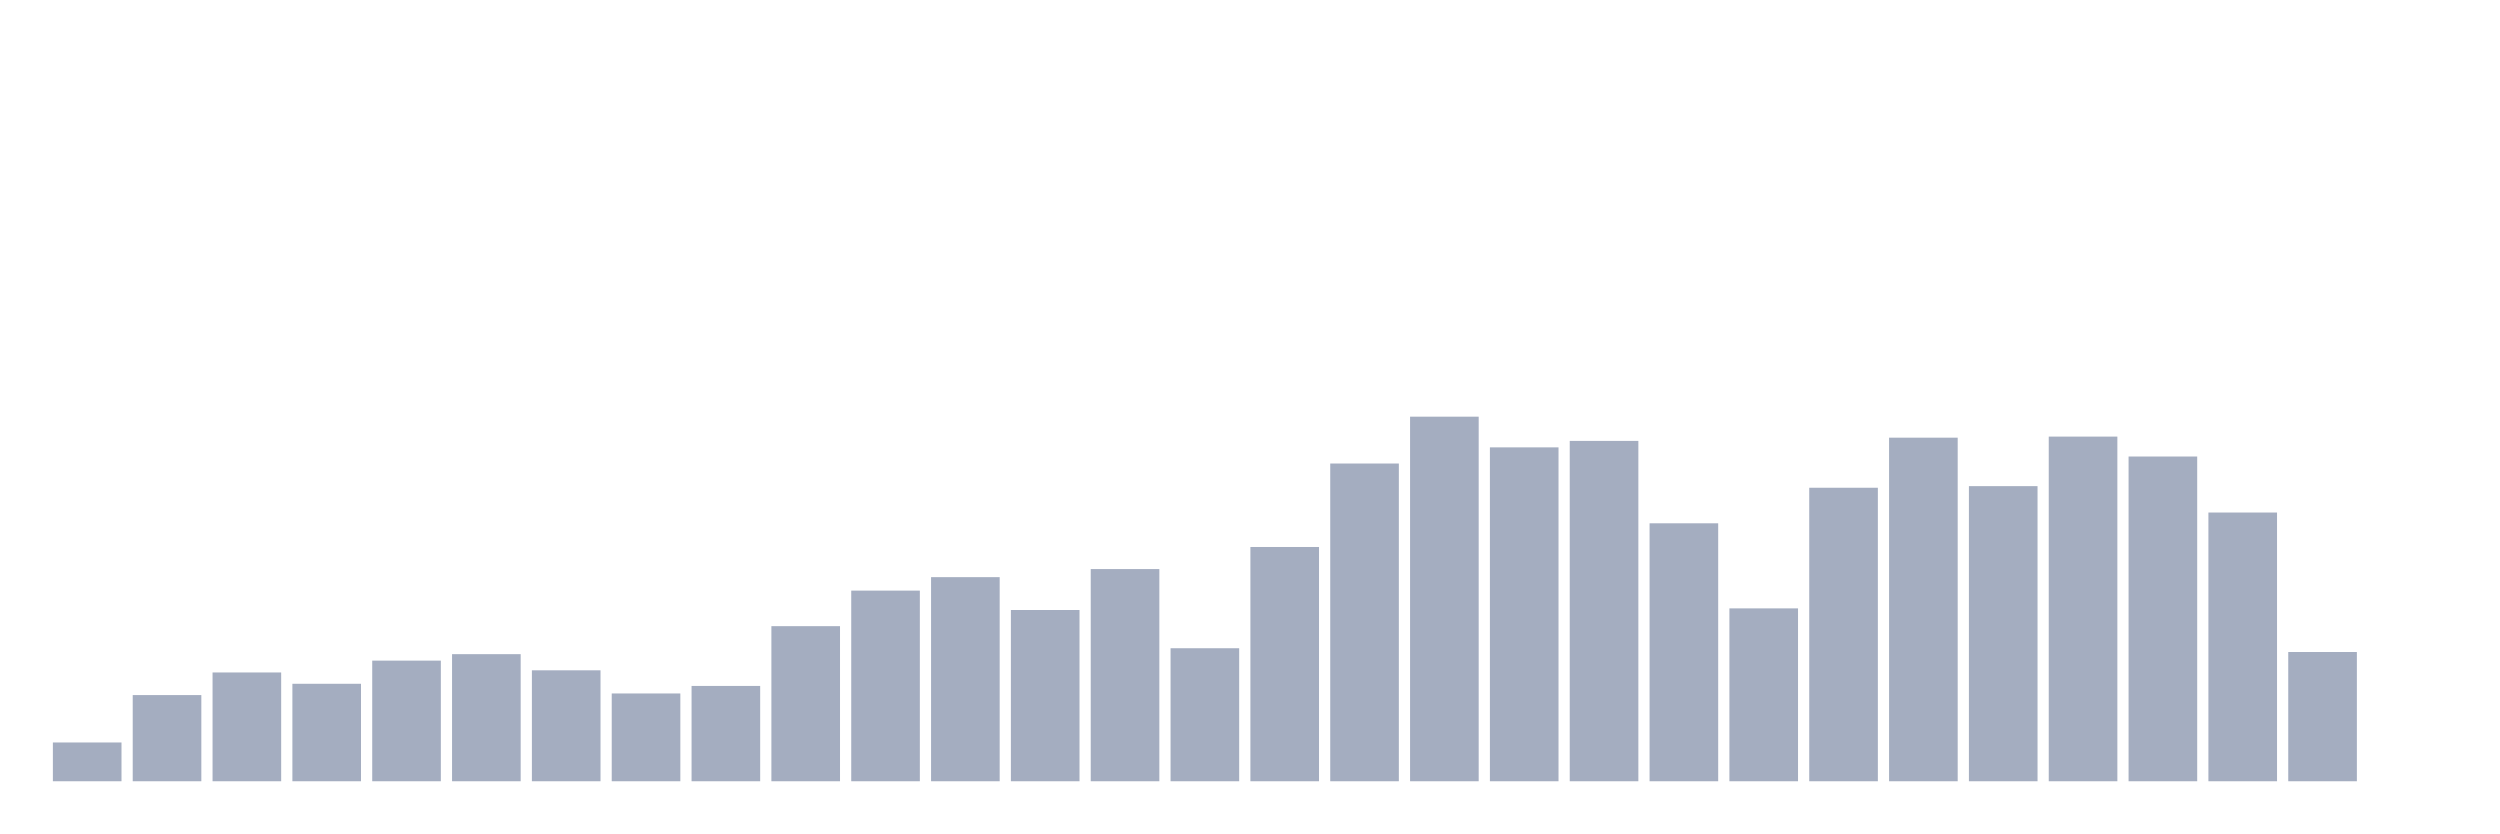
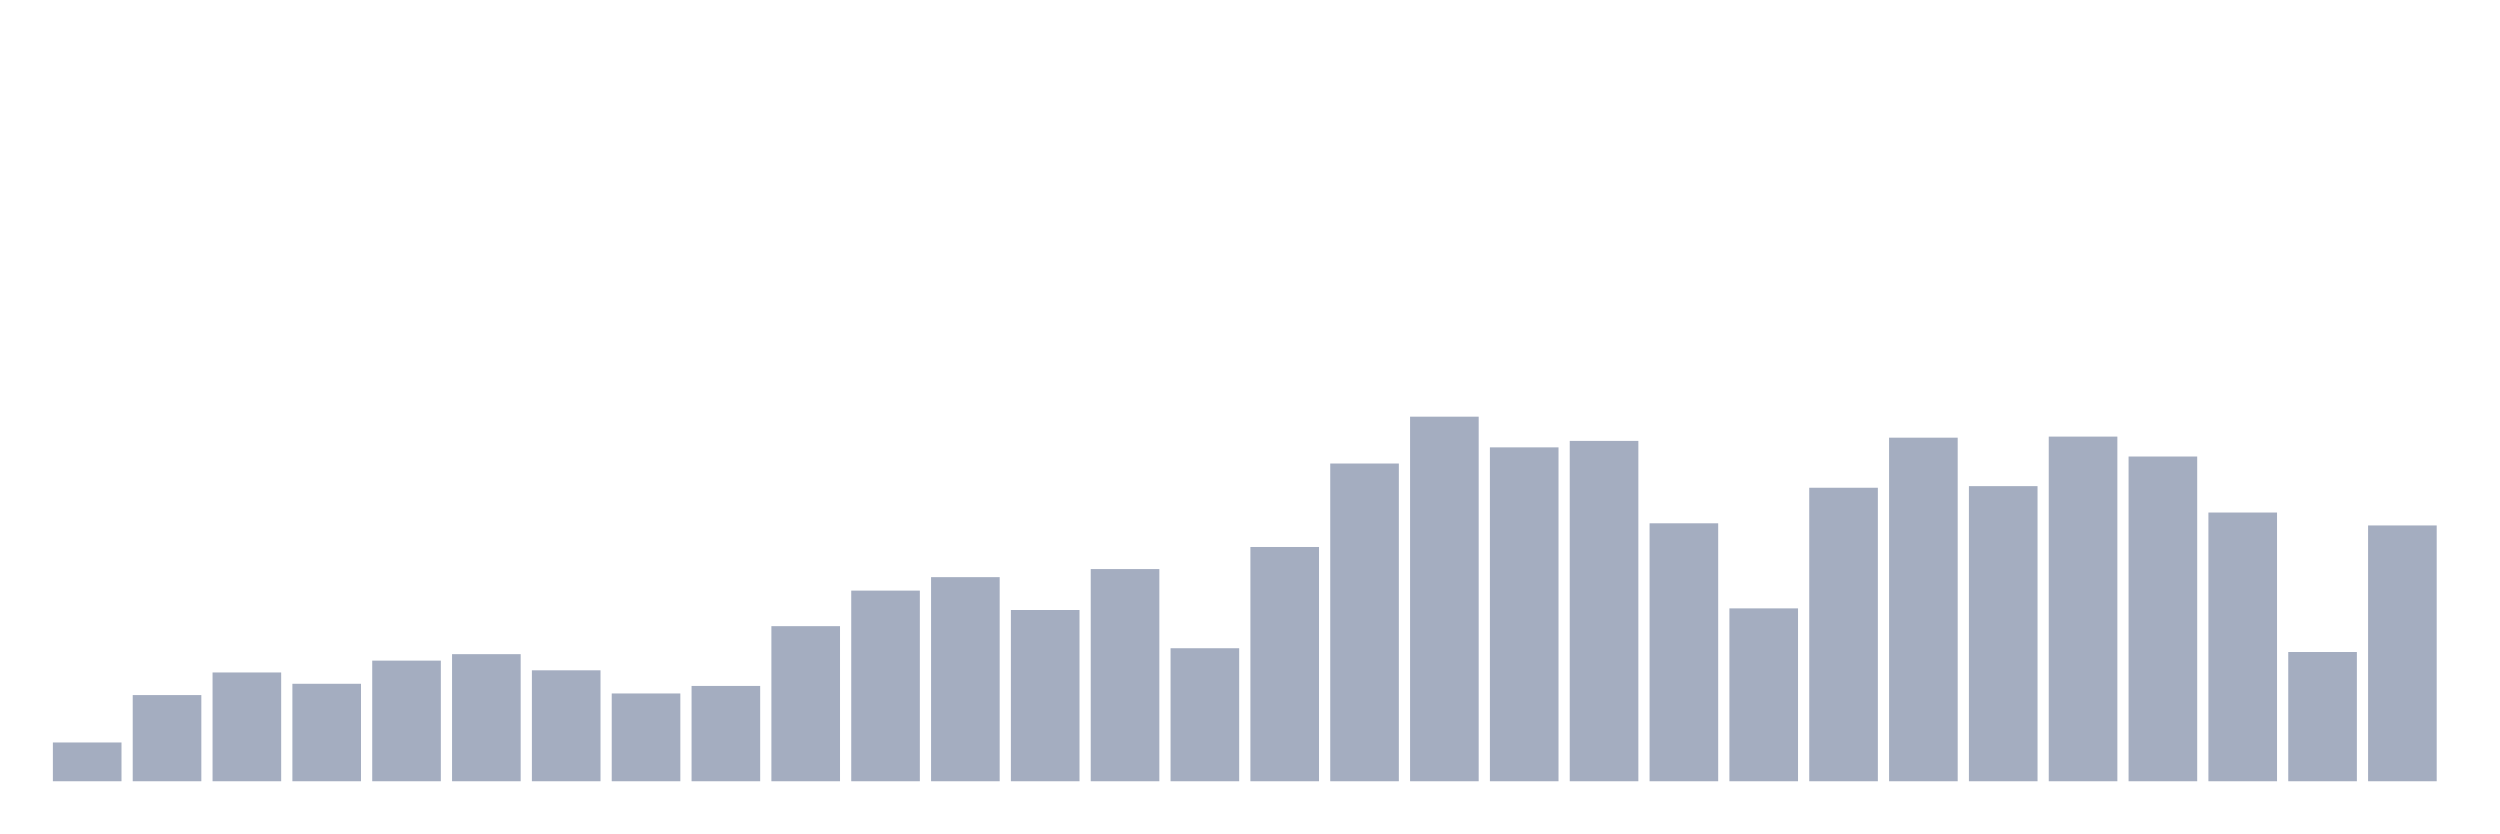
<svg xmlns="http://www.w3.org/2000/svg" viewBox="0 0 480 160">
  <g transform="translate(10,10)">
    <rect class="bar" x="0.153" width="13.175" y="132.555" height="7.445" fill="rgb(164,173,192)" />
    <rect class="bar" x="15.482" width="13.175" y="123.456" height="16.544" fill="rgb(164,173,192)" />
    <rect class="bar" x="30.81" width="13.175" y="119.114" height="20.886" fill="rgb(164,173,192)" />
    <rect class="bar" x="46.138" width="13.175" y="121.285" height="18.715" fill="rgb(164,173,192)" />
    <rect class="bar" x="61.466" width="13.175" y="116.839" height="23.161" fill="rgb(164,173,192)" />
    <rect class="bar" x="76.794" width="13.175" y="115.598" height="24.402" fill="rgb(164,173,192)" />
    <rect class="bar" x="92.123" width="13.175" y="118.7" height="21.3" fill="rgb(164,173,192)" />
    <rect class="bar" x="107.451" width="13.175" y="123.146" height="16.854" fill="rgb(164,173,192)" />
    <rect class="bar" x="122.779" width="13.175" y="121.699" height="18.301" fill="rgb(164,173,192)" />
    <rect class="bar" x="138.107" width="13.175" y="110.222" height="29.778" fill="rgb(164,173,192)" />
    <rect class="bar" x="153.436" width="13.175" y="103.397" height="36.603" fill="rgb(164,173,192)" />
    <rect class="bar" x="168.764" width="13.175" y="100.812" height="39.188" fill="rgb(164,173,192)" />
    <rect class="bar" x="184.092" width="13.175" y="107.12" height="32.88" fill="rgb(164,173,192)" />
    <rect class="bar" x="199.42" width="13.175" y="99.261" height="40.739" fill="rgb(164,173,192)" />
    <rect class="bar" x="214.748" width="13.175" y="114.461" height="25.539" fill="rgb(164,173,192)" />
    <rect class="bar" x="230.077" width="13.175" y="95.022" height="44.978" fill="rgb(164,173,192)" />
    <rect class="bar" x="245.405" width="13.175" y="78.996" height="61.004" fill="rgb(164,173,192)" />
    <rect class="bar" x="260.733" width="13.175" y="70" height="70" fill="rgb(164,173,192)" />
    <rect class="bar" x="276.061" width="13.175" y="75.894" height="64.106" fill="rgb(164,173,192)" />
    <rect class="bar" x="291.39" width="13.175" y="74.653" height="65.347" fill="rgb(164,173,192)" />
    <rect class="bar" x="306.718" width="13.175" y="90.473" height="49.527" fill="rgb(164,173,192)" />
    <rect class="bar" x="322.046" width="13.175" y="106.809" height="33.191" fill="rgb(164,173,192)" />
    <rect class="bar" x="337.374" width="13.175" y="83.648" height="56.352" fill="rgb(164,173,192)" />
    <rect class="bar" x="352.702" width="13.175" y="74.032" height="65.968" fill="rgb(164,173,192)" />
    <rect class="bar" x="368.031" width="13.175" y="83.338" height="56.662" fill="rgb(164,173,192)" />
    <rect class="bar" x="383.359" width="13.175" y="73.826" height="66.174" fill="rgb(164,173,192)" />
    <rect class="bar" x="398.687" width="13.175" y="77.651" height="62.349" fill="rgb(164,173,192)" />
    <rect class="bar" x="414.015" width="13.175" y="88.405" height="51.595" fill="rgb(164,173,192)" />
    <rect class="bar" x="429.344" width="13.175" y="115.185" height="24.815" fill="rgb(164,173,192)" />
-     <rect class="bar" x="444.672" width="13.175" y="140" height="0" fill="rgb(164,173,192)" />
+     <rect class="bar" x="444.672" width="13.175" y="90.886" height="49.114" fill="rgb(164,173,192)" />
  </g>
</svg>
